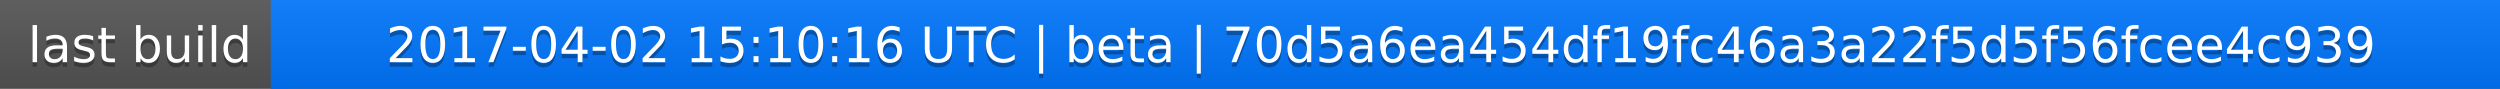
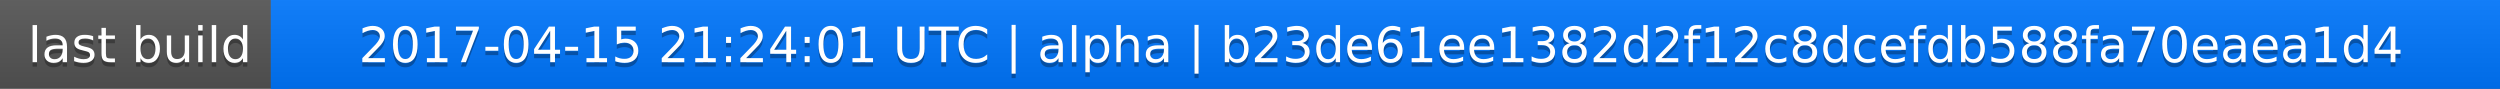
<svg xmlns="http://www.w3.org/2000/svg" width="563" height="20">
  <linearGradient id="a" x2="0" y2="100%">
    <stop offset="0" stop-color="#bbb" stop-opacity=".1" />
    <stop offset="1" stop-opacity=".1" />
  </linearGradient>
  <rect rx="0" width="563" height="20" fill="#555" />
  <rect rx="0" x="61" width="502" height="20" fill="#07f" />
  <path fill="#07f" d="M61 0h4v20h-4z" />
  <rect rx="0" width="563" height="20" fill="url(#a)" />
  <g fill="#fff" text-anchor="middle" font-family="DejaVu Sans,Verdana,Geneva,sans-serif" font-size="11">
    <text x="31.5" y="15" fill="#010101" fill-opacity=".3">last build</text>
    <text x="31.5" y="14">last build</text>
-     <text x="311" y="15" fill="#010101" fill-opacity=".3">2017-04-02 15:10:16 UTC | beta | 70d5a6ea454df19fc46a3a22f5d5f56fcee4c939</text>
-     <text x="311" y="14">2017-04-02 15:10:16 UTC | beta | 70d5a6ea454df19fc46a3a22f5d5f56fcee4c939</text>
+     <text x="311" y="15" fill="#010101" fill-opacity=".3">2017-04-15 21:24:01 UTC | alpha | b23de61ee1382d2f12c8dcefdb588fa70eaea1d4</text>
+     <text x="311" y="14">2017-04-15 21:24:01 UTC | alpha | b23de61ee1382d2f12c8dcefdb588fa70eaea1d4</text>
  </g>
</svg>
